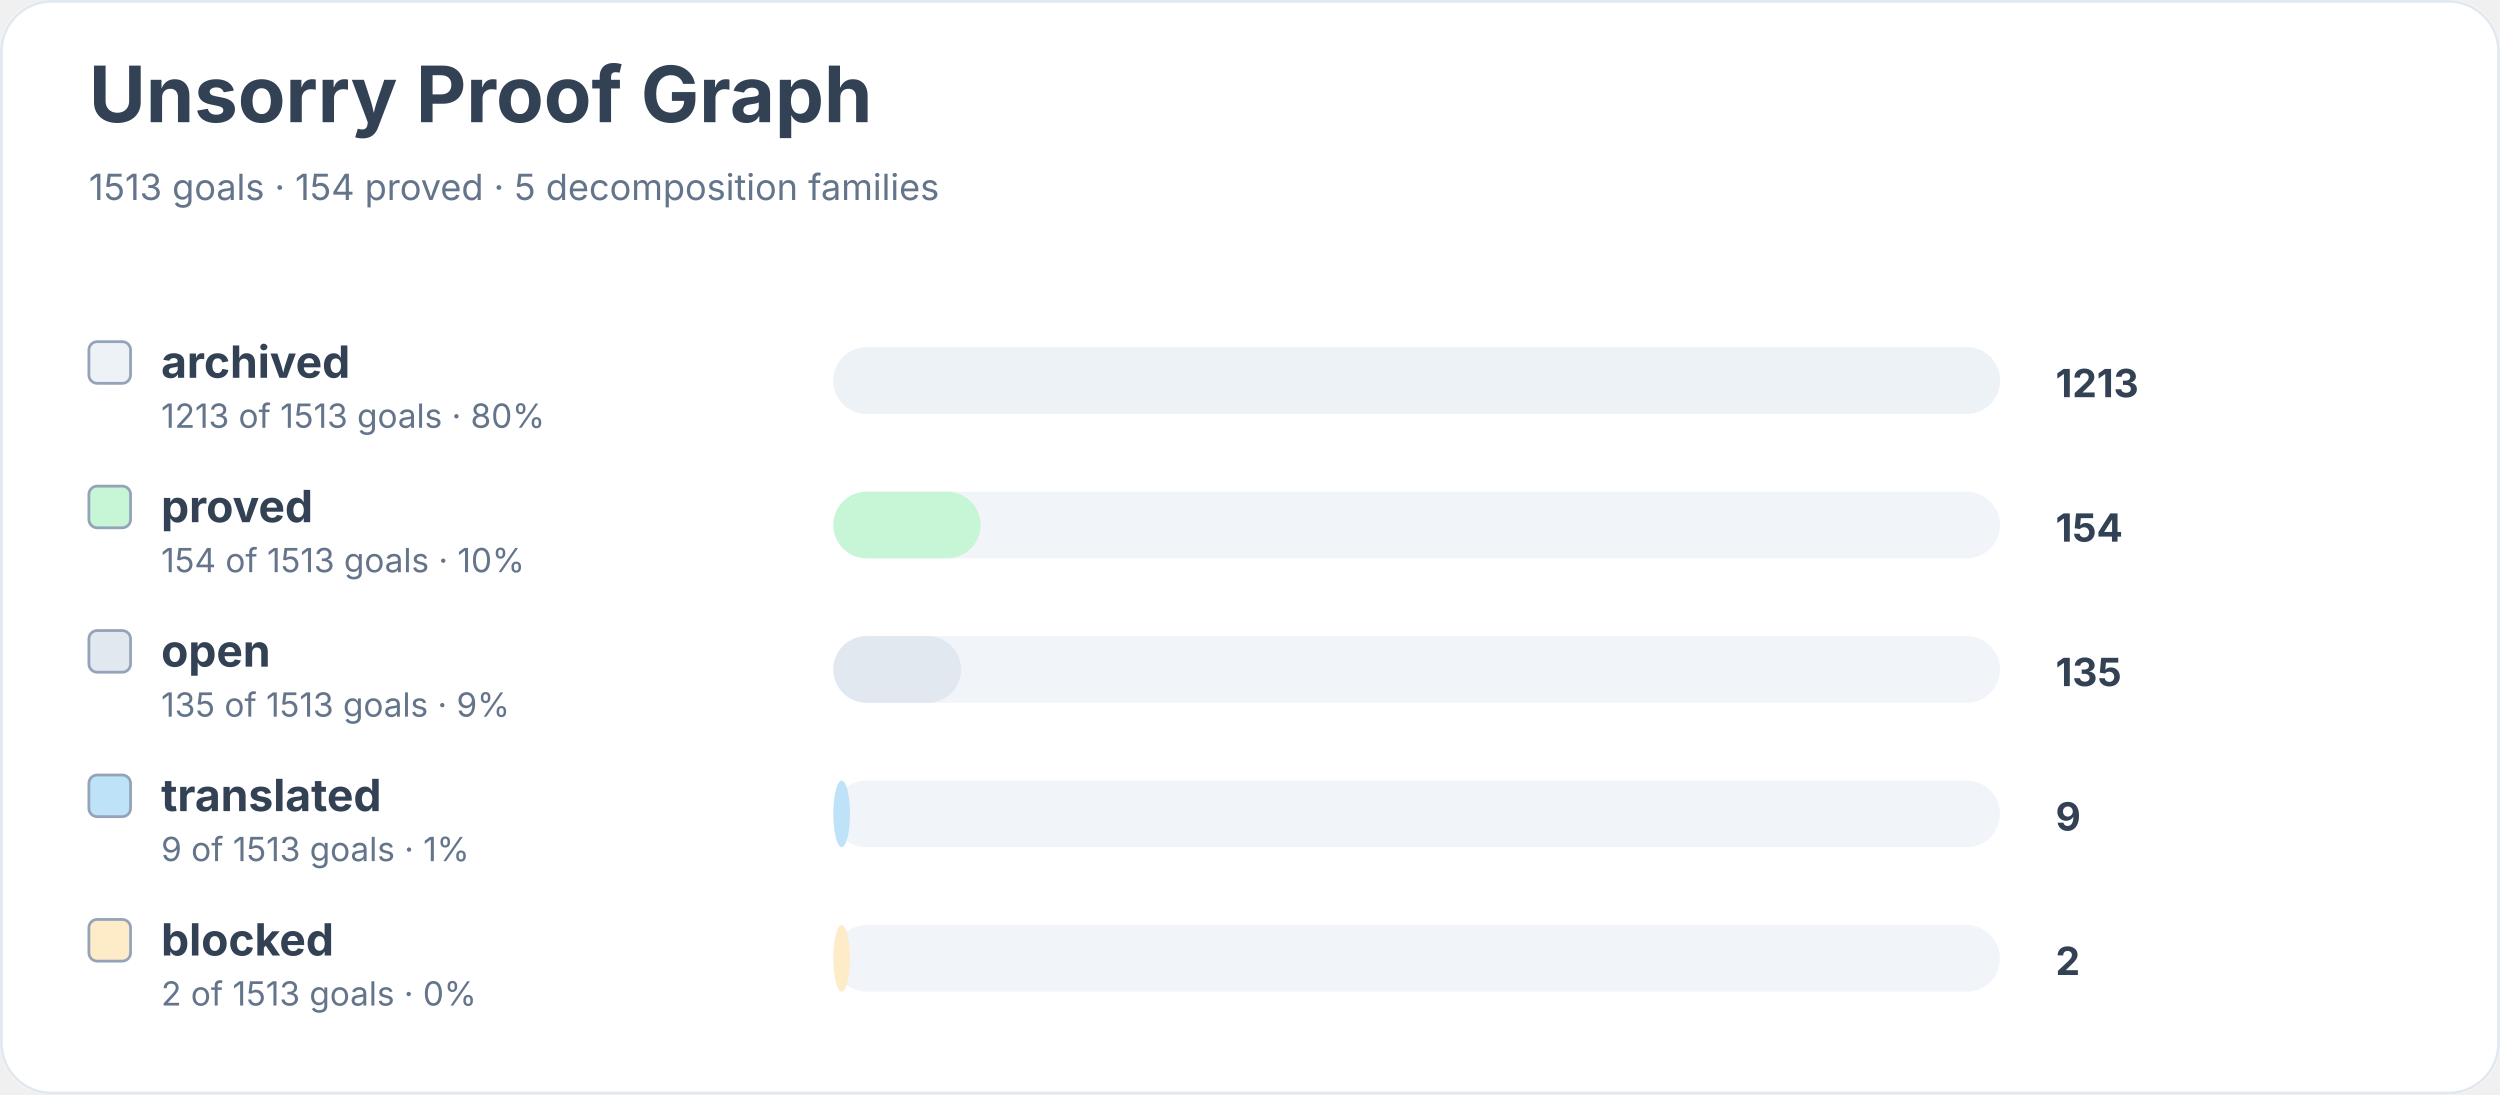
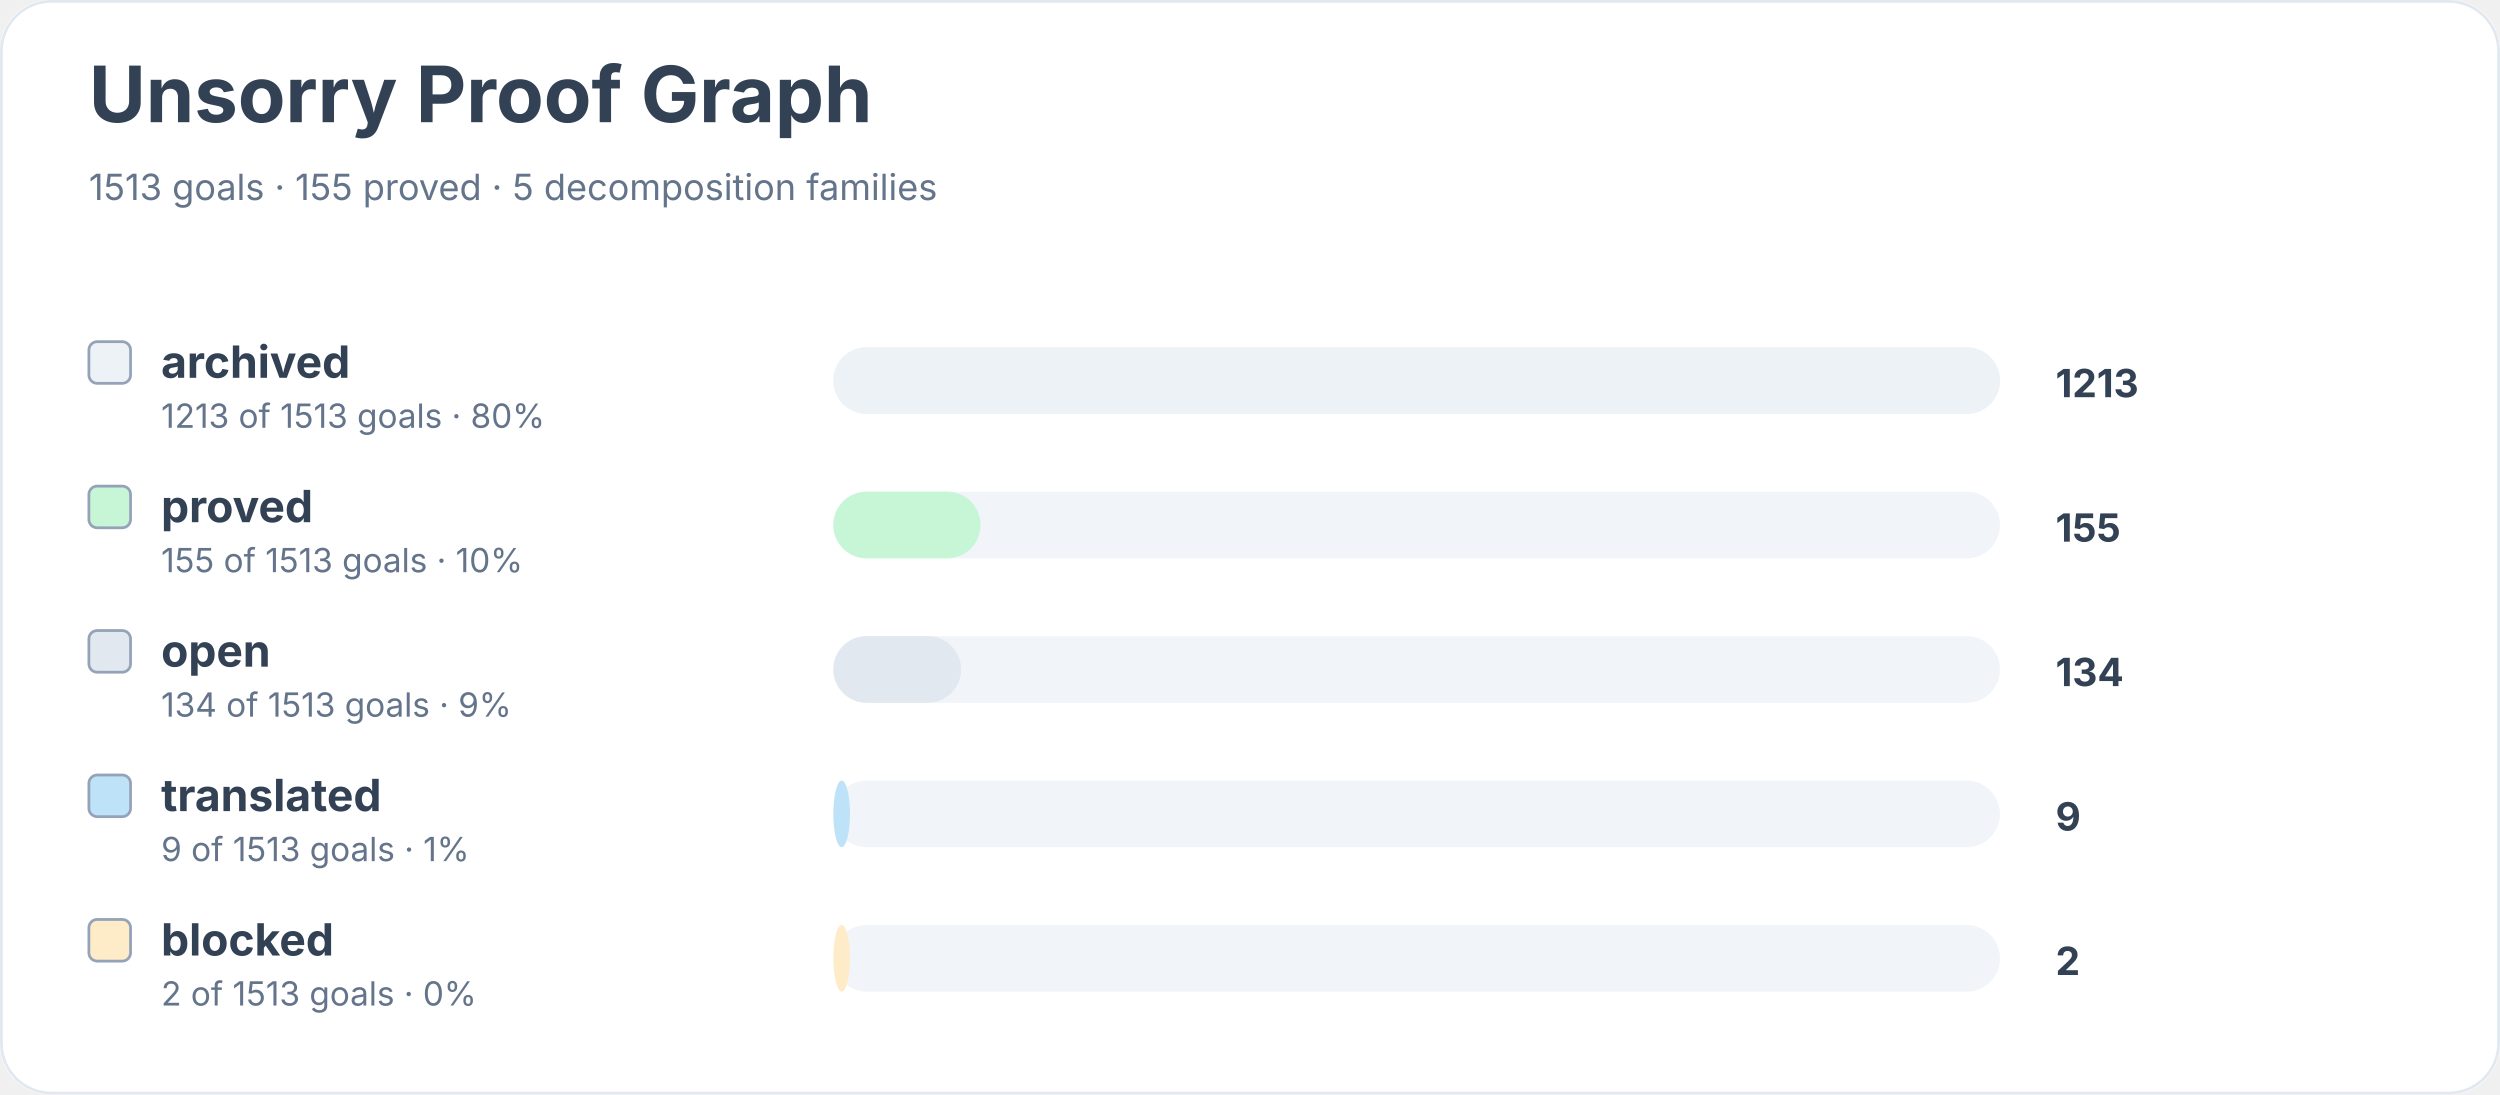
<svg xmlns="http://www.w3.org/2000/svg" width="900" height="394" viewBox="0 0 900 394" role="img" aria-labelledby="title desc">
  <rect width="900" height="100%" rx="18" fill="#ffffff" />
  <rect x="0.5" y="0.5" width="899" height="393" rx="18" fill="none" stroke="#e2e8f0" />
  <text x="32" y="44" font-family="Inter, system-ui, sans-serif" font-size="28" font-weight="700" fill="#334155">Unsorry Proof Graph</text>
-   <text x="32" y="72" font-family="Inter, system-ui, sans-serif" font-size="13" fill="#64748b">1513 goals · 154 proved · 5 decomposition families</text>
+   <text x="32" y="72" font-family="Inter, system-ui, sans-serif" font-size="13" fill="#64748b">1513 goals · 155 proved · 5 decomposition families</text>
  <rect x="32" y="123" width="15" height="15" rx="3" fill="#edf2f7" stroke="#94a3b8" />
  <text x="58" y="136" font-family="Inter, system-ui, sans-serif" font-size="16" font-weight="650" fill="#334155">archived</text>
  <text x="58" y="154" font-family="Inter, system-ui, sans-serif" font-size="12" fill="#64748b">1213 of 1513 goals · 80%</text>
  <rect x="300" y="125" width="420" height="24" rx="12" fill="#f1f5f9" />
  <rect x="300" y="125" width="420" height="24" rx="12" fill="#edf2f7" />
  <text x="740" y="143" font-family="Inter, system-ui, sans-serif" font-size="14" font-weight="700" fill="#334155">1213</text>
  <rect x="32" y="175" width="15" height="15" rx="3" fill="#c6f6d5" stroke="#94a3b8" />
  <text x="58" y="188" font-family="Inter, system-ui, sans-serif" font-size="16" font-weight="650" fill="#334155">proved</text>
-   <text x="58" y="206" font-family="Inter, system-ui, sans-serif" font-size="12" fill="#64748b">154 of 1513 goals · 10%</text>
+   <text x="58" y="206" font-family="Inter, system-ui, sans-serif" font-size="12" fill="#64748b">155 of 1513 goals · 10%</text>
  <rect x="300" y="177" width="420" height="24" rx="12" fill="#f1f5f9" />
  <rect x="300" y="177" width="53" height="24" rx="12" fill="#c6f6d5" />
-   <text x="740" y="195" font-family="Inter, system-ui, sans-serif" font-size="14" font-weight="700" fill="#334155">154</text>
+   <text x="740" y="195" font-family="Inter, system-ui, sans-serif" font-size="14" font-weight="700" fill="#334155">155</text>
  <rect x="32" y="227" width="15" height="15" rx="3" fill="#e2e8f0" stroke="#94a3b8" />
  <text x="58" y="240" font-family="Inter, system-ui, sans-serif" font-size="16" font-weight="650" fill="#334155">open</text>
-   <text x="58" y="258" font-family="Inter, system-ui, sans-serif" font-size="12" fill="#64748b">135 of 1513 goals · 9%</text>
+   <text x="58" y="258" font-family="Inter, system-ui, sans-serif" font-size="12" fill="#64748b">134 of 1513 goals · 9%</text>
  <rect x="300" y="229" width="420" height="24" rx="12" fill="#f1f5f9" />
  <rect x="300" y="229" width="46" height="24" rx="12" fill="#e2e8f0" />
-   <text x="740" y="247" font-family="Inter, system-ui, sans-serif" font-size="14" font-weight="700" fill="#334155">135</text>
+   <text x="740" y="247" font-family="Inter, system-ui, sans-serif" font-size="14" font-weight="700" fill="#334155">134</text>
  <rect x="32" y="279" width="15" height="15" rx="3" fill="#bee3f8" stroke="#94a3b8" />
  <text x="58" y="292" font-family="Inter, system-ui, sans-serif" font-size="16" font-weight="650" fill="#334155">translated</text>
  <text x="58" y="310" font-family="Inter, system-ui, sans-serif" font-size="12" fill="#64748b">9 of 1513 goals · 1%</text>
  <rect x="300" y="281" width="420" height="24" rx="12" fill="#f1f5f9" />
  <rect x="300" y="281" width="6" height="24" rx="12" fill="#bee3f8" />
  <text x="740" y="299" font-family="Inter, system-ui, sans-serif" font-size="14" font-weight="700" fill="#334155">9</text>
  <rect x="32" y="331" width="15" height="15" rx="3" fill="#feebc8" stroke="#94a3b8" />
  <text x="58" y="344" font-family="Inter, system-ui, sans-serif" font-size="16" font-weight="650" fill="#334155">blocked</text>
  <text x="58" y="362" font-family="Inter, system-ui, sans-serif" font-size="12" fill="#64748b">2 of 1513 goals · 0%</text>
  <rect x="300" y="333" width="420" height="24" rx="12" fill="#f1f5f9" />
  <rect x="300" y="333" width="6" height="24" rx="12" fill="#feebc8" />
  <text x="740" y="351" font-family="Inter, system-ui, sans-serif" font-size="14" font-weight="700" fill="#334155">2</text>
</svg>
